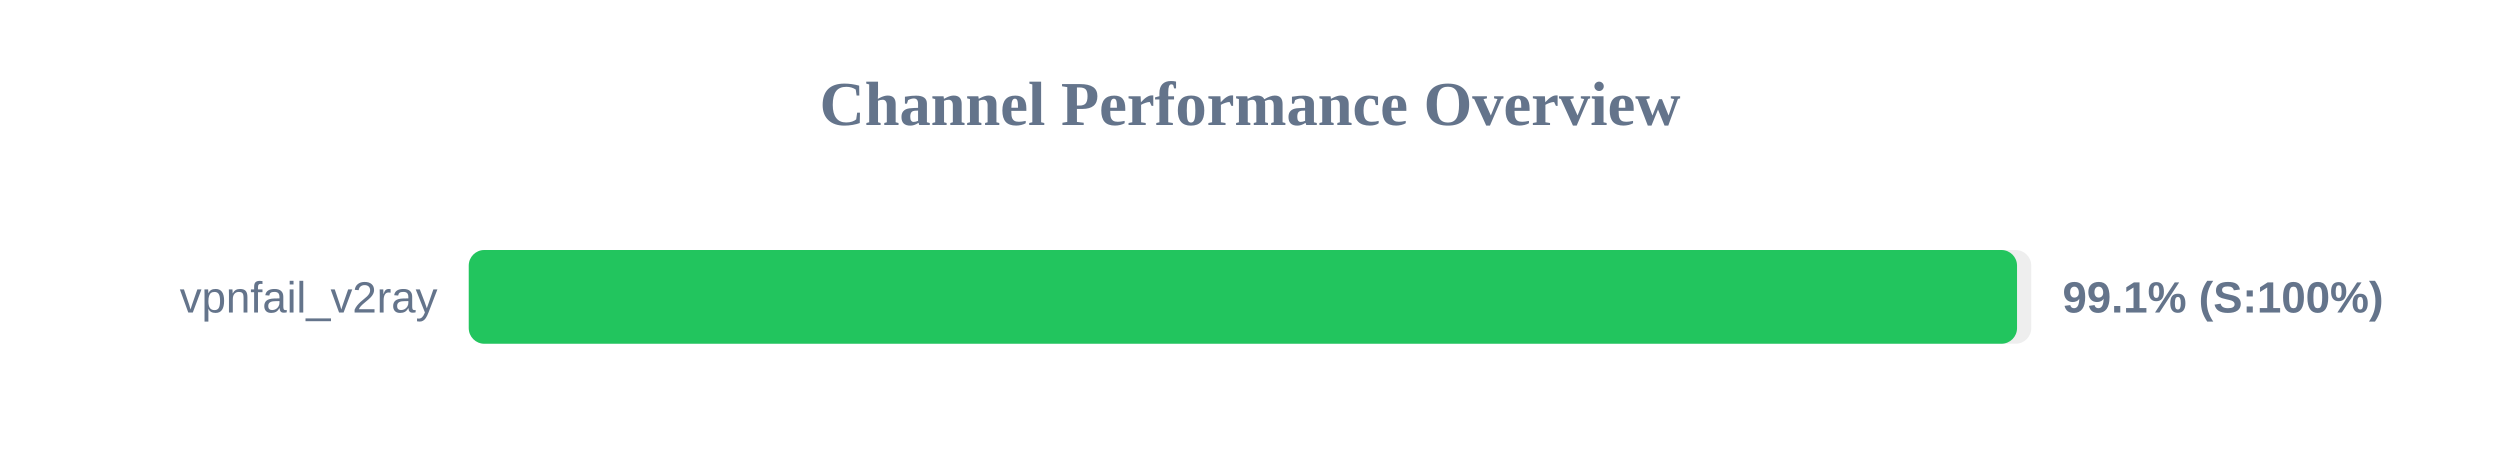
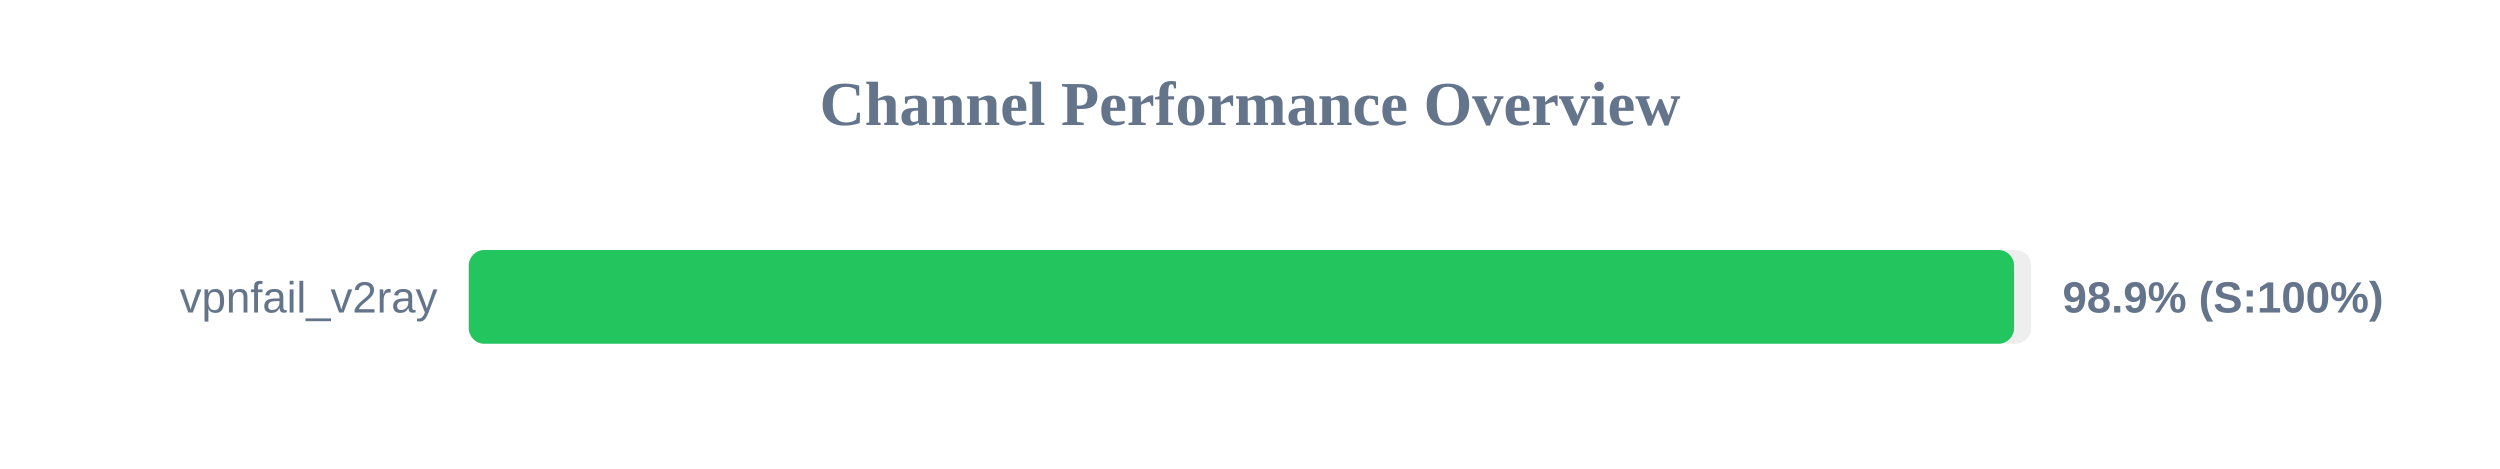
<svg xmlns="http://www.w3.org/2000/svg" width="800" height="150" version="1.1">
  <style>
        .row { font: 14px Arial; fill: #64748b; }
        .score { font: bold 14px Arial; fill: #64748b; }
    </style>
  <text x="400" y="40" text-anchor="middle" font-size="20px" font-weight="bold" fill="#64748b">Channel Performance Overview</text>
  <rect x="150" y="80" width="500" height="30" fill="#eee" rx="5" />
-   <rect x="150" y="80" width="495.45" height="30" fill="#22c55e" rx="5" />
+   <rect x="150" y="80" width="494.5" height="30" fill="#22c55e" rx="5" />
  <text x="140" y="100" text-anchor="end" class="row">vpnfail_v2ray</text>
-   <text x="660" y="100" text-anchor="start" class="score">99.1% (S:100%)</text>
+   <text x="660" y="100" text-anchor="start" class="score">98.9% (S:100%)</text>
</svg>
